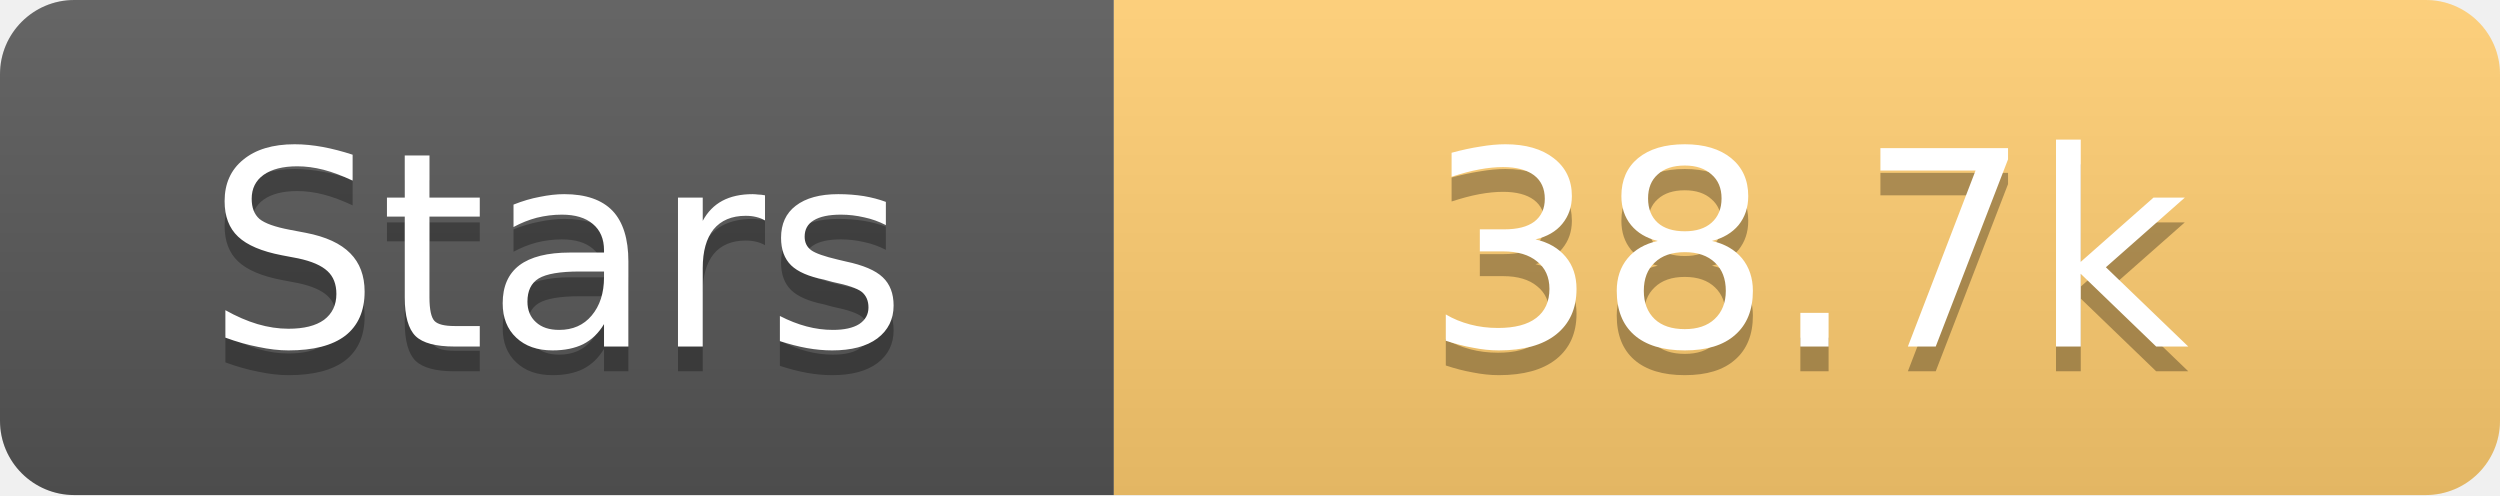
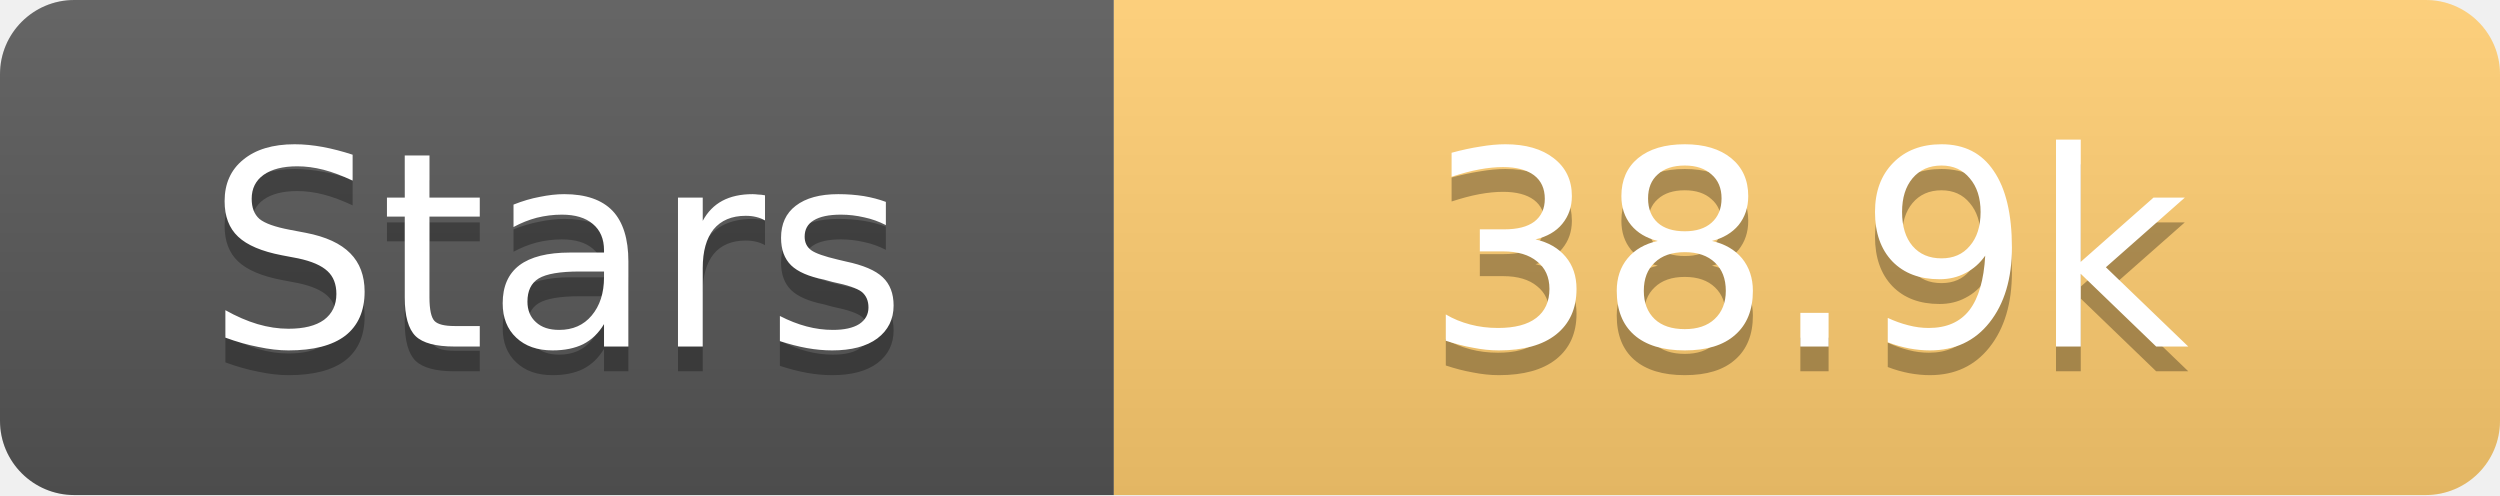
<svg xmlns="http://www.w3.org/2000/svg" width="101" height="20">
  <linearGradient id="s" x2="0" y2="100%">
    <stop offset="0" stop-color="#fff" stop-opacity=".1" />
    <stop offset="1" stop-opacity=".1" />
  </linearGradient>
  <clipPath id="r">
    <rect width="101" height="20" rx="3" fill="#fff" />
  </clipPath>
  <g clip-path="url(#r)">
    <rect width="45" height="20" fill="#555" />
    <rect x="45" width="56" height="20" fill="#fdcb6e" />
    <rect width="101" height="20" fill="url(#s)" />
  </g>
  <g fill="#fff" text-anchor="middle" font-family="Verdana,Geneva,DejaVu Sans,sans-serif" text-rendering="geometricPrecision" font-size="11">
    <text x="22.5" y="15" fill="#010101" fill-opacity=".3">Stars</text>
    <text x="22.5" y="14">Stars</text>
-     <text x="73.0" y="15" fill="#010101" fill-opacity=".3">38.7k</text>
-     <text x="73.0" y="14">38.7k</text>
+     <text x="73.0" y="15" fill="#010101" fill-opacity=".3">38.9k</text>
+     <text x="73.0" y="14">38.9k</text>
  </g>
</svg>
